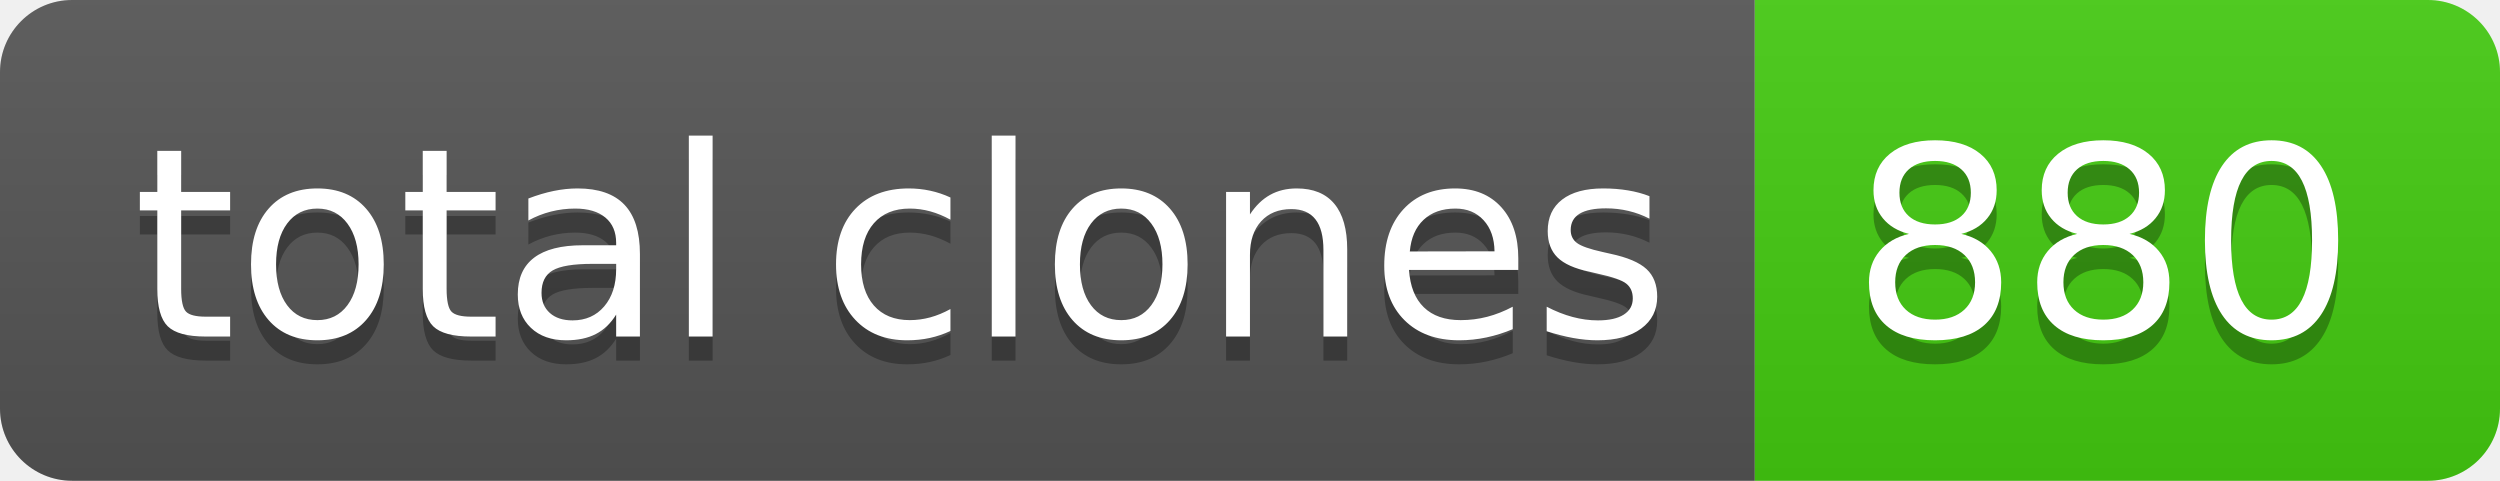
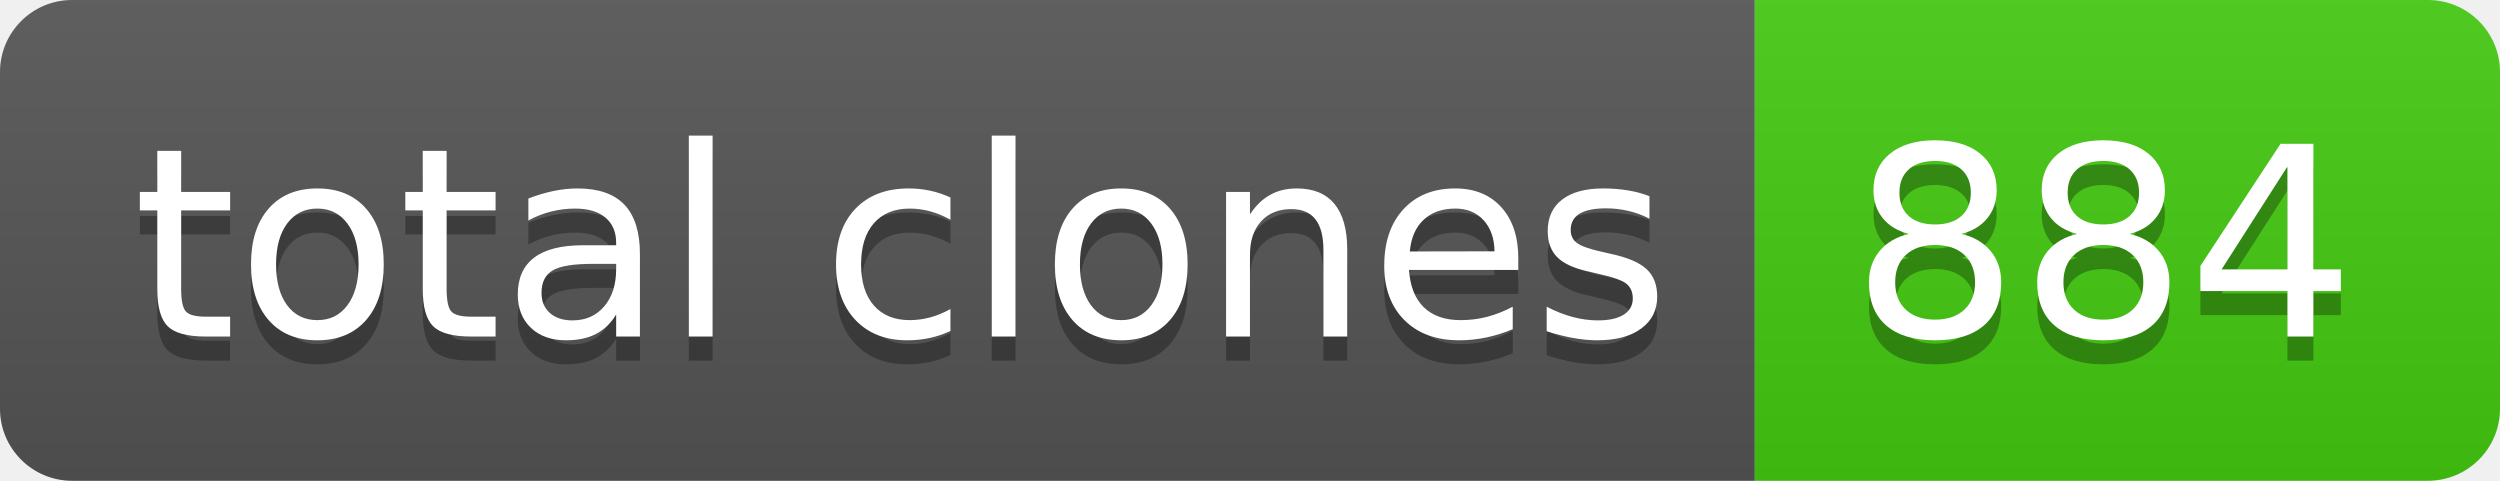
- <svg xmlns="http://www.w3.org/2000/svg" width="104" height="20" role="img" aria-label="total clones: 880">
+ <svg xmlns="http://www.w3.org/2000/svg" width="104" height="20" role="img" aria-label="total clones: 884">
  <linearGradient id="s" x2="0" y2="100%">
    <stop offset="0" stop-color="#bbb" stop-opacity=".1" />
    <stop offset="1" stop-opacity=".1" />
  </linearGradient>
  <clipPath id="r">
    <rect width="104" height="20" rx="3" fill="#fff" />
  </clipPath>
  <g clip-path="url(#r)">
    <rect width="73" height="20" fill="#555" />
    <rect x="73" width="31" height="20" fill="#4c1" />
    <rect width="104" height="20" fill="url(#s)" />
  </g>
  <g fill="#fff" text-anchor="middle" font-family="Verdana,Geneva,DejaVu Sans,sans-serif" text-rendering="geometricPrecision" font-size="110">
    <text aria-hidden="true" x="375" y="150" fill="#010101" fill-opacity=".3" transform="scale(.1)" textLength="630">total clones</text>
    <text x="375" y="140" transform="scale(.1)" fill="#fff" textLength="630">total clones</text>
-     <text aria-hidden="true" x="875" y="150" fill="#010101" fill-opacity=".3" transform="scale(.1)" textLength="210">880</text>
-     <text x="875" y="140" transform="scale(.1)" fill="#fff" textLength="210">880</text>
+     <text aria-hidden="true" x="875" y="150" fill="#010101" fill-opacity=".3" transform="scale(.1)" textLength="210">884</text>
+     <text x="875" y="140" transform="scale(.1)" fill="#fff" textLength="210">884</text>
  </g>
</svg>
